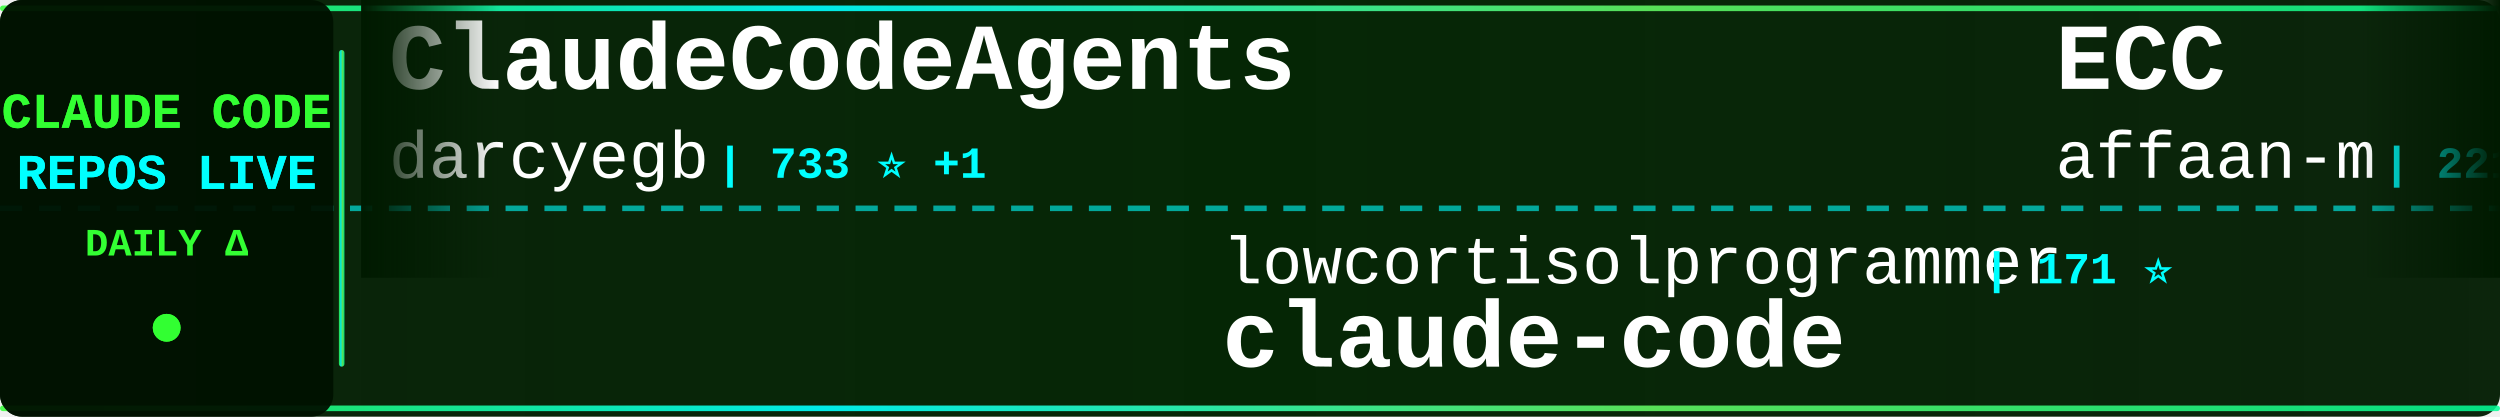
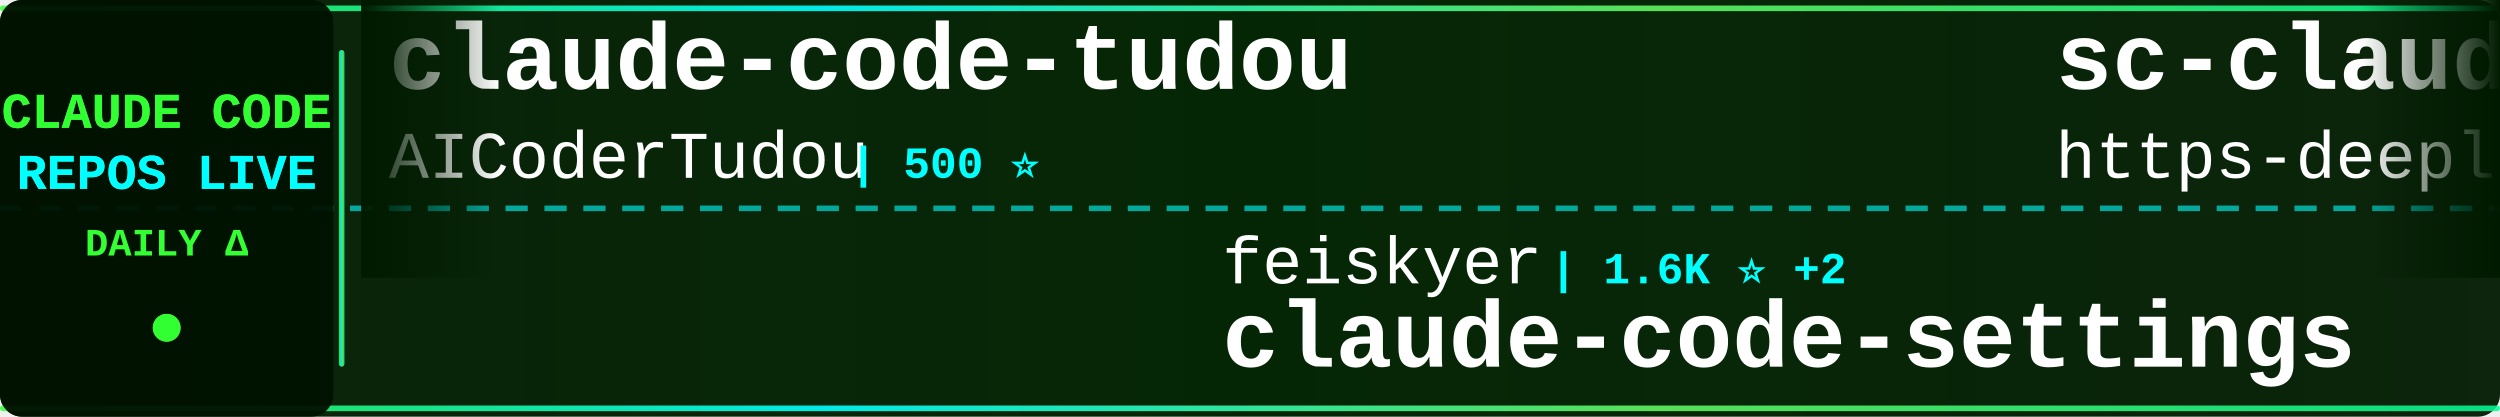
<svg xmlns="http://www.w3.org/2000/svg" width="900" height="150">
  <defs>
    <linearGradient id="tickerBg" x1="0%" y1="0%" x2="100%" y2="0%">
      <stop offset="0%" style="stop-color:#001a00;stop-opacity:0.95" />
      <stop offset="50%" style="stop-color:#002200;stop-opacity:0.98" />
      <stop offset="100%" style="stop-color:#001a00;stop-opacity:0.95" />
    </linearGradient>
    <linearGradient id="borderGrad" x1="0%" y1="0%" x2="100%" y2="0%">
      <stop offset="0%" style="stop-color:#33ff33;stop-opacity:0.85">
        <animate attributeName="stop-opacity" values="0.85;1;0.85" dur="2s" repeatCount="indefinite" />
      </stop>
      <stop offset="33%" style="stop-color:#00ffff;stop-opacity:0.9">
        <animate attributeName="stop-opacity" values="0.9;1;0.9" dur="2.2s" repeatCount="indefinite" />
      </stop>
      <stop offset="66%" style="stop-color:#66ff66;stop-opacity:0.85">
        <animate attributeName="stop-opacity" values="0.85;1;0.85" dur="1.8s" repeatCount="indefinite" />
      </stop>
      <stop offset="100%" style="stop-color:#00ff99;stop-opacity:0.85">
        <animate attributeName="stop-opacity" values="0.85;1;0.85" dur="2s" repeatCount="indefinite" />
      </stop>
    </linearGradient>
    <filter id="textGlow">
      <feGaussianBlur stdDeviation="0.1" result="coloredBlur" />
      <feMerge>
        <feMergeNode in="coloredBlur" />
        <feMergeNode in="SourceGraphic" />
      </feMerge>
    </filter>
    <filter id="metricGlow">
      <feGaussianBlur stdDeviation="0.2" result="coloredBlur" />
      <feMerge>
        <feMergeNode in="coloredBlur" />
        <feMergeNode in="SourceGraphic" />
      </feMerge>
    </filter>
    <linearGradient id="leftFade" x1="0%" y1="0%" x2="100%" y2="0%">
      <stop offset="0%" style="stop-color:#001a00;stop-opacity:1" />
      <stop offset="100%" style="stop-color:#001a00;stop-opacity:0" />
    </linearGradient>
    <linearGradient id="rightFade" x1="0%" y1="0%" x2="100%" y2="0%">
      <stop offset="0%" style="stop-color:#001a00;stop-opacity:0" />
      <stop offset="100%" style="stop-color:#001a00;stop-opacity:1" />
    </linearGradient>
  </defs>
  <rect width="900" height="150" fill="url(#tickerBg)" rx="8" />
  <rect x="0" y="2" width="900" height="2" fill="url(#borderGrad)" rx="1" />
  <rect x="0" y="146" width="900" height="2" fill="url(#borderGrad)" rx="1" />
  <line x1="0" y1="75" x2="900" y2="75" stroke="#00ffff" stroke-width="2" stroke-dasharray="8 6" opacity="0.6" />
  <rect x="0" y="0" width="120" height="150" fill="#001100" opacity="0.95" rx="8" />
  <text x="60" y="46" font-family="'Courier New', monospace" font-size="18" font-weight="bold" fill="#33ff33" text-anchor="middle" filter="url(#textGlow)">
    CLAUDE CODE
  </text>
  <text x="60" y="68" font-family="'Courier New', monospace" font-size="18" font-weight="bold" fill="#00ffff" text-anchor="middle" filter="url(#textGlow)">
    REPOS LIVE
  </text>
  <text x="60" y="92" font-family="'Courier New', monospace" font-size="14" font-weight="bold" fill="#33ff33" text-anchor="middle">
    DAILY Δ
  </text>
  <circle cx="60" cy="118" r="5" fill="#33ff33" filter="url(#metricGlow)">
    <animate attributeName="r" values="4;6;4" dur="1.5s" repeatCount="indefinite" />
    <animate attributeName="opacity" values="0.6;1;0.6" dur="1.5s" repeatCount="indefinite" />
  </circle>
  <rect x="122" y="18" width="2" height="114" fill="url(#borderGrad)" rx="1" />
  <clipPath id="tickerClip">
    <rect x="130" y="0" width="770" height="150" />
  </clipPath>
  <g clip-path="url(#tickerClip)">
    <g id="tickerItems">
      <animateTransform attributeName="transform" attributeType="XML" type="translate" from="0 0" to="-3000 0" dur="54s" repeatCount="indefinite" />
      <g transform="translate(0, 0)">
-         <text x="140" y="32" font-family="'Courier New', monospace" font-size="34" font-weight="bold" fill="#ffffff">ClaudeCodeAgents</text>
-         <text x="140" y="64" font-family="'Courier New', monospace" font-size="24" font-weight="normal" fill="#ffffff" opacity="1.0">darcyegb</text>
-         <text x="258" y="64" font-family="'Courier New', monospace" font-size="16" font-weight="bold" fill="#00ffff"> | 733 ⭐ +1</text>
+         <text x="140" y="32" font-family="'Courier New', monospace" font-size="34" font-weight="bold" fill="#ffffff">claude-code-tudou</text>
+         <text x="140" y="64" font-family="'Courier New', monospace" font-size="24" font-weight="normal" fill="#ffffff" opacity="1.0">AICoderTudou</text>
+         <text x="306" y="64" font-family="'Courier New', monospace" font-size="16" font-weight="bold" fill="#00ffff"> | 500 ⭐</text>
      </g>
      <g transform="translate(300, 0)">
-         <text x="140" y="102" font-family="'Courier New', monospace" font-size="24" font-weight="normal" fill="#ffffff" opacity="1.0">lowcortisolprogrammer</text>
-         <text x="414" y="102" font-family="'Courier New', monospace" font-size="16" font-weight="bold" fill="#00ffff"> | 171 ⭐</text>
+         <text x="140" y="102" font-family="'Courier New', monospace" font-size="24" font-weight="normal" fill="#ffffff" opacity="1.0">feiskyer</text>
+         <text x="258" y="102" font-family="'Courier New', monospace" font-size="16" font-weight="bold" fill="#00ffff"> | 1.6K ⭐ +2</text>
+         <text x="140" y="132" font-family="'Courier New', monospace" font-size="34" font-weight="bold" fill="#ffffff">claude-code-settings</text>
+       </g>
+       <g transform="translate(600, 0)">
+         <text x="140" y="32" font-family="'Courier New', monospace" font-size="34" font-weight="bold" fill="#ffffff">sc-claude-code-files</text>
+         <text x="140" y="64" font-family="'Courier New', monospace" font-size="24" font-weight="normal" fill="#ffffff" opacity="1.0">https-deeplearning-ai</text>
+         <text x="414" y="64" font-family="'Courier New', monospace" font-size="16" font-weight="bold" fill="#00ffff"> | 534 ⭐ +1</text>
+       </g>
+       <g transform="translate(900, 0)">
+         <text x="140" y="102" font-family="'Courier New', monospace" font-size="24" font-weight="normal" fill="#ffffff" opacity="1.0">RishabhK103</text>
+         <text x="294" y="102" font-family="'Courier New', monospace" font-size="16" font-weight="bold" fill="#00ffff"> | 97 ⭐ +1</text>
        <text x="140" y="132" font-family="'Courier New', monospace" font-size="34" font-weight="bold" fill="#ffffff">claude-code</text>
      </g>
-       <g transform="translate(600, 0)">
-         <text x="140" y="32" font-family="'Courier New', monospace" font-size="34" font-weight="bold" fill="#ffffff">ECC</text>
-         <text x="140" y="64" font-family="'Courier New', monospace" font-size="24" font-weight="normal" fill="#ffffff" opacity="1.0">affaan-m</text>
-         <text x="258" y="64" font-family="'Courier New', monospace" font-size="16" font-weight="bold" fill="#00ffff"> | 221.4K ⭐ +608</text>
-       </g>
-       <g transform="translate(900, 0)">
-         <text x="140" y="102" font-family="'Courier New', monospace" font-size="24" font-weight="normal" fill="#ffffff" opacity="1.0">VoltAgent</text>
-         <text x="270" y="102" font-family="'Courier New', monospace" font-size="16" font-weight="bold" fill="#00ffff"> | 22.4K ⭐ +52</text>
-         <text x="140" y="132" font-family="'Courier New', monospace" font-size="34" font-weight="bold" fill="#ffffff">awesome-claude-code-suba...</text>
-       </g>
      <g transform="translate(1200, 0)">
-         <text x="140" y="32" font-family="'Courier New', monospace" font-size="34" font-weight="bold" fill="#ffffff">collection-claude-code-s...</text>
-         <text x="140" y="64" font-family="'Courier New', monospace" font-size="24" font-weight="normal" fill="#ffffff" opacity="1.0">chauncygu</text>
-         <text x="270" y="64" font-family="'Courier New', monospace" font-size="16" font-weight="bold" fill="#00ffff"> | 2.7K ⭐ +5</text>
+         <text x="140" y="32" font-family="'Courier New', monospace" font-size="34" font-weight="bold" fill="#ffffff">claude-code-cli</text>
+         <text x="140" y="64" font-family="'Courier New', monospace" font-size="24" font-weight="normal" fill="#ffffff" opacity="1.0">huangserva</text>
+         <text x="282" y="64" font-family="'Courier New', monospace" font-size="16" font-weight="bold" fill="#00ffff"> | 609 ⭐</text>
      </g>
      <g transform="translate(1500, 0)">
-         <text x="140" y="102" font-family="'Courier New', monospace" font-size="24" font-weight="normal" fill="#ffffff" opacity="1.0">shareAI-lab</text>
-         <text x="294" y="102" font-family="'Courier New', monospace" font-size="16" font-weight="bold" fill="#00ffff"> | 68.4K ⭐ +170</text>
-         <text x="140" y="132" font-family="'Courier New', monospace" font-size="34" font-weight="bold" fill="#ffffff">learn-claude-code</text>
+         <text x="140" y="102" font-family="'Courier New', monospace" font-size="24" font-weight="normal" fill="#ffffff" opacity="1.0">Alishahryar1</text>
+         <text x="306" y="102" font-family="'Courier New', monospace" font-size="16" font-weight="bold" fill="#00ffff"> | 36.9K ⭐ +162</text>
+         <text x="140" y="132" font-family="'Courier New', monospace" font-size="34" font-weight="bold" fill="#ffffff">free-claude-code</text>
      </g>
      <g transform="translate(1800, 0)">
-         <text x="140" y="32" font-family="'Courier New', monospace" font-size="34" font-weight="bold" fill="#ffffff">claude-code-telegram</text>
-         <text x="140" y="64" font-family="'Courier New', monospace" font-size="24" font-weight="normal" fill="#ffffff" opacity="1.0">RichardAtCT</text>
-         <text x="294" y="64" font-family="'Courier New', monospace" font-size="16" font-weight="bold" fill="#00ffff"> | 2.7K ⭐ +4</text>
+         <text x="140" y="32" font-family="'Courier New', monospace" font-size="34" font-weight="bold" fill="#ffffff">claude-code-templates</text>
+         <text x="140" y="64" font-family="'Courier New', monospace" font-size="24" font-weight="normal" fill="#ffffff" opacity="1.0">davila7</text>
+         <text x="246" y="64" font-family="'Courier New', monospace" font-size="16" font-weight="bold" fill="#00ffff"> | 28.3K ⭐ +22</text>
      </g>
      <g transform="translate(2100, 0)">
-         <text x="140" y="102" font-family="'Courier New', monospace" font-size="24" font-weight="normal" fill="#ffffff" opacity="1.0">zstmfhy</text>
-         <text x="246" y="102" font-family="'Courier New', monospace" font-size="16" font-weight="bold" fill="#00ffff"> | 190 ⭐</text>
-         <text x="140" y="132" font-family="'Courier New', monospace" font-size="34" font-weight="bold" fill="#ffffff">Claude-code</text>
+         <text x="140" y="102" font-family="'Courier New', monospace" font-size="24" font-weight="normal" fill="#ffffff" opacity="1.0">affaan-m</text>
+         <text x="258" y="102" font-family="'Courier New', monospace" font-size="16" font-weight="bold" fill="#00ffff"> | 221.5K ⭐ +603</text>
+         <text x="140" y="132" font-family="'Courier New', monospace" font-size="34" font-weight="bold" fill="#ffffff">ECC</text>
      </g>
      <g transform="translate(2400, 0)">
-         <text x="140" y="32" font-family="'Courier New', monospace" font-size="34" font-weight="bold" fill="#ffffff">claude-code-plugins-plus...</text>
-         <text x="140" y="64" font-family="'Courier New', monospace" font-size="24" font-weight="normal" fill="#ffffff" opacity="1.0">jeremylongshore</text>
-         <text x="342" y="64" font-family="'Courier New', monospace" font-size="16" font-weight="bold" fill="#00ffff"> | 2.4K ⭐ +6</text>
+         <text x="140" y="32" font-family="'Courier New', monospace" font-size="34" font-weight="bold" fill="#ffffff">claude-code</text>
+         <text x="140" y="64" font-family="'Courier New', monospace" font-size="24" font-weight="normal" fill="#ffffff" opacity="1.0">claude-code-best</text>
+         <text x="354" y="64" font-family="'Courier New', monospace" font-size="16" font-weight="bold" fill="#00ffff"> | 20.4K ⭐ +56</text>
      </g>
      <g transform="translate(2700, 0)">
-         <text x="140" y="102" font-family="'Courier New', monospace" font-size="24" font-weight="normal" fill="#ffffff" opacity="1.0">Maciek-roboblog</text>
-         <text x="342" y="102" font-family="'Courier New', monospace" font-size="16" font-weight="bold" fill="#00ffff"> | 8.3K ⭐ +4</text>
-         <text x="140" y="132" font-family="'Courier New', monospace" font-size="34" font-weight="bold" fill="#ffffff">Claude-Code-Usage-Monito...</text>
+         <text x="140" y="102" font-family="'Courier New', monospace" font-size="24" font-weight="normal" fill="#ffffff" opacity="1.0">luyao618</text>
+         <text x="258" y="102" font-family="'Courier New', monospace" font-size="16" font-weight="bold" fill="#00ffff"> | 1.6K ⭐ +3</text>
+         <text x="140" y="132" font-family="'Courier New', monospace" font-size="34" font-weight="bold" fill="#ffffff">Claude-Code-Source-Study</text>
      </g>
      <g transform="translate(3000, 0)">
-         <text x="140" y="32" font-family="'Courier New', monospace" font-size="34" font-weight="bold" fill="#ffffff">ClaudeCodeAgents</text>
-         <text x="140" y="64" font-family="'Courier New', monospace" font-size="24" font-weight="normal" fill="#ffffff" opacity="1.0">darcyegb</text>
-         <text x="258" y="64" font-family="'Courier New', monospace" font-size="16" font-weight="bold" fill="#00ffff"> | 733 ⭐ +1</text>
+         <text x="140" y="32" font-family="'Courier New', monospace" font-size="34" font-weight="bold" fill="#ffffff">claude-code-tudou</text>
+         <text x="140" y="64" font-family="'Courier New', monospace" font-size="24" font-weight="normal" fill="#ffffff" opacity="1.0">AICoderTudou</text>
+         <text x="306" y="64" font-family="'Courier New', monospace" font-size="16" font-weight="bold" fill="#00ffff"> | 500 ⭐</text>
      </g>
      <g transform="translate(3300, 0)">
-         <text x="140" y="102" font-family="'Courier New', monospace" font-size="24" font-weight="normal" fill="#ffffff" opacity="1.0">lowcortisolprogrammer</text>
-         <text x="414" y="102" font-family="'Courier New', monospace" font-size="16" font-weight="bold" fill="#00ffff"> | 171 ⭐</text>
-         <text x="140" y="132" font-family="'Courier New', monospace" font-size="34" font-weight="bold" fill="#ffffff">claude-code</text>
+         <text x="140" y="102" font-family="'Courier New', monospace" font-size="24" font-weight="normal" fill="#ffffff" opacity="1.0">feiskyer</text>
+         <text x="258" y="102" font-family="'Courier New', monospace" font-size="16" font-weight="bold" fill="#00ffff"> | 1.6K ⭐ +2</text>
+         <text x="140" y="132" font-family="'Courier New', monospace" font-size="34" font-weight="bold" fill="#ffffff">claude-code-settings</text>
      </g>
      <g transform="translate(3600, 0)">
-         <text x="140" y="32" font-family="'Courier New', monospace" font-size="34" font-weight="bold" fill="#ffffff">ECC</text>
-         <text x="140" y="64" font-family="'Courier New', monospace" font-size="24" font-weight="normal" fill="#ffffff" opacity="1.0">affaan-m</text>
-         <text x="258" y="64" font-family="'Courier New', monospace" font-size="16" font-weight="bold" fill="#00ffff"> | 221.4K ⭐ +608</text>
+         <text x="140" y="32" font-family="'Courier New', monospace" font-size="34" font-weight="bold" fill="#ffffff">sc-claude-code-files</text>
+         <text x="140" y="64" font-family="'Courier New', monospace" font-size="24" font-weight="normal" fill="#ffffff" opacity="1.0">https-deeplearning-ai</text>
+         <text x="414" y="64" font-family="'Courier New', monospace" font-size="16" font-weight="bold" fill="#00ffff"> | 534 ⭐ +1</text>
      </g>
      <g transform="translate(3900, 0)">
-         <text x="140" y="102" font-family="'Courier New', monospace" font-size="24" font-weight="normal" fill="#ffffff" opacity="1.0">VoltAgent</text>
-         <text x="270" y="102" font-family="'Courier New', monospace" font-size="16" font-weight="bold" fill="#00ffff"> | 22.4K ⭐ +52</text>
-         <text x="140" y="132" font-family="'Courier New', monospace" font-size="34" font-weight="bold" fill="#ffffff">awesome-claude-code-suba...</text>
+         <text x="140" y="102" font-family="'Courier New', monospace" font-size="24" font-weight="normal" fill="#ffffff" opacity="1.0">RishabhK103</text>
+         <text x="294" y="102" font-family="'Courier New', monospace" font-size="16" font-weight="bold" fill="#00ffff"> | 97 ⭐ +1</text>
+         <text x="140" y="132" font-family="'Courier New', monospace" font-size="34" font-weight="bold" fill="#ffffff">claude-code</text>
      </g>
    </g>
  </g>
  <rect x="130" y="0" width="50" height="100" fill="url(#leftFade)" />
  <rect x="850" y="0" width="50" height="100" fill="url(#rightFade)" />
</svg>
